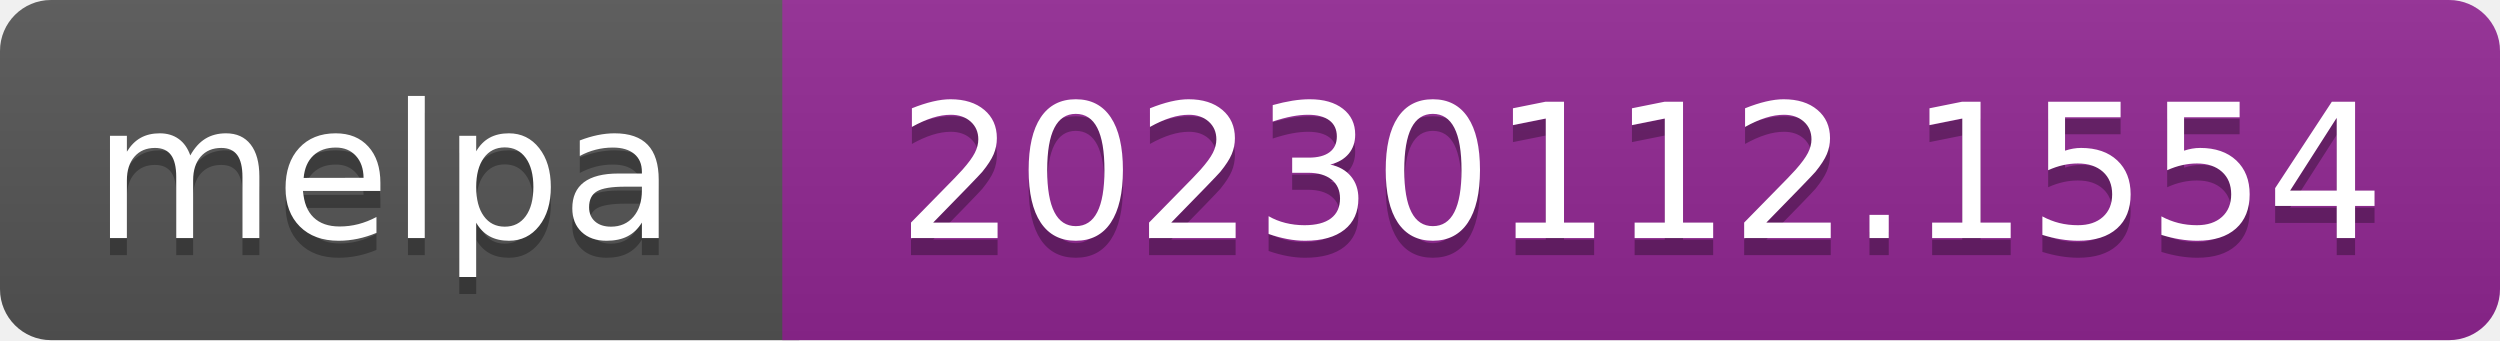
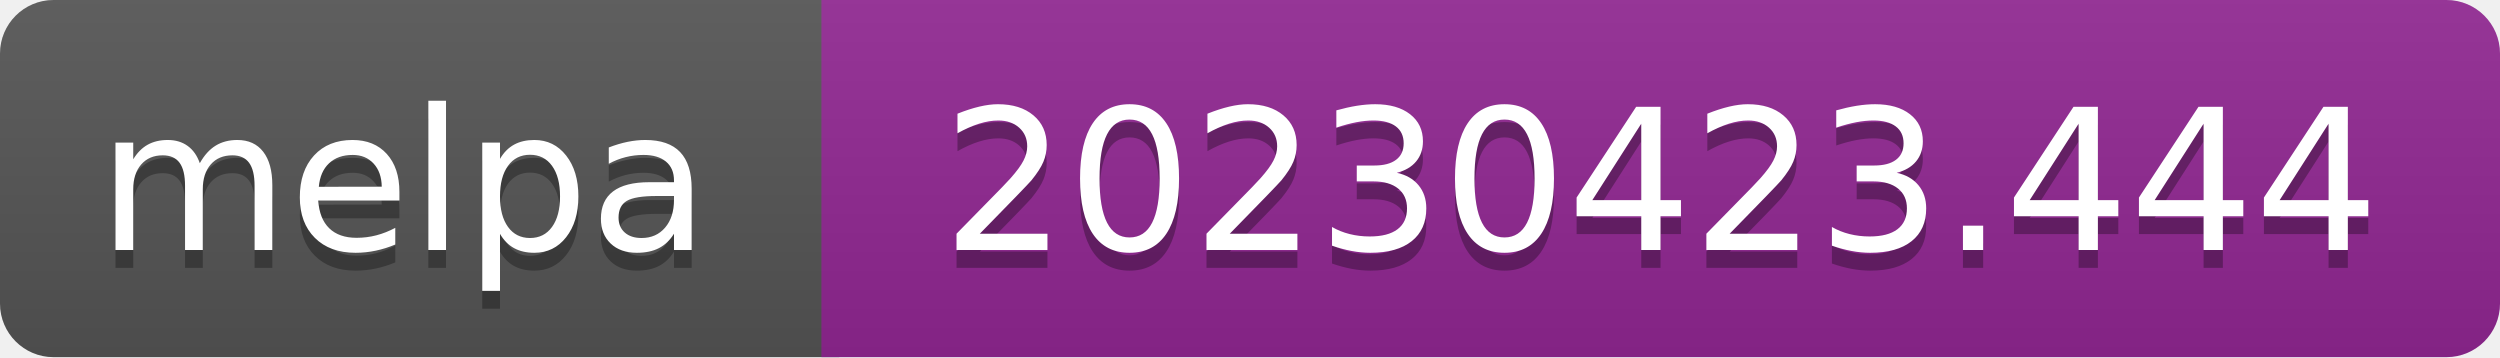
- <svg xmlns="http://www.w3.org/2000/svg" width="147" height="20" role="img" aria-label="melpa: 20230112.1554">
+ <svg xmlns="http://www.w3.org/2000/svg" width="140" height="20" role="img" aria-label="melpa: 20230423.444">
  <linearGradient id="s" x2="0" y2="100%">
    <stop offset="0" stop-color="#bbb" stop-opacity=".1" />
    <stop offset="1" stop-opacity=".1" />
  </linearGradient>
  <clipPath id="r">
-     <rect width="147" height="20" rx="3" fill="#fff" />
+     <rect width="140" height="20" rx="3" fill="#fff" />
  </clipPath>
  <g clip-path="url(#r)">
    <rect width="47" height="20" fill="#555" />
-     <rect x="46" width="147" height="20" fill="#922793" />
-     <rect width="147" height="20" fill="url(#s)" />
+     <rect x="46" width="140" height="20" fill="#922793" />
+     <rect width="140" height="20" fill="url(#s)" />
  </g>
  <g fill="#fff" text-anchor="middle" font-family="Verdana,Geneva,DejaVu Sans,sans-serif" font-size="110" text-rendering="geometricPrecision">
    <text aria-hidden="true" x="226" y="150" fill="#010101" fill-opacity=".3" transform="scale(.1)" textLength="343">melpa</text>
    <text x="226" y="140" transform="scale(.1)" fill="#fff" textLength="343">melpa</text>
-     <text aria-hidden="true" x="965" y="150" fill="#010101" fill-opacity=".3" transform="scale(.1)" textLength="875">20230112.1554</text>
-     <text x="965" y="140" transform="scale(.1)" fill="#fff" textLength="875">20230112.1554</text>
+     <text aria-hidden="true" x="930" y="150" fill="#010101" fill-opacity=".3" transform="scale(.1)" textLength="805">20230423.444</text>
+     <text x="930" y="140" transform="scale(.1)" fill="#fff" textLength="805">20230423.444</text>
  </g>
</svg>
